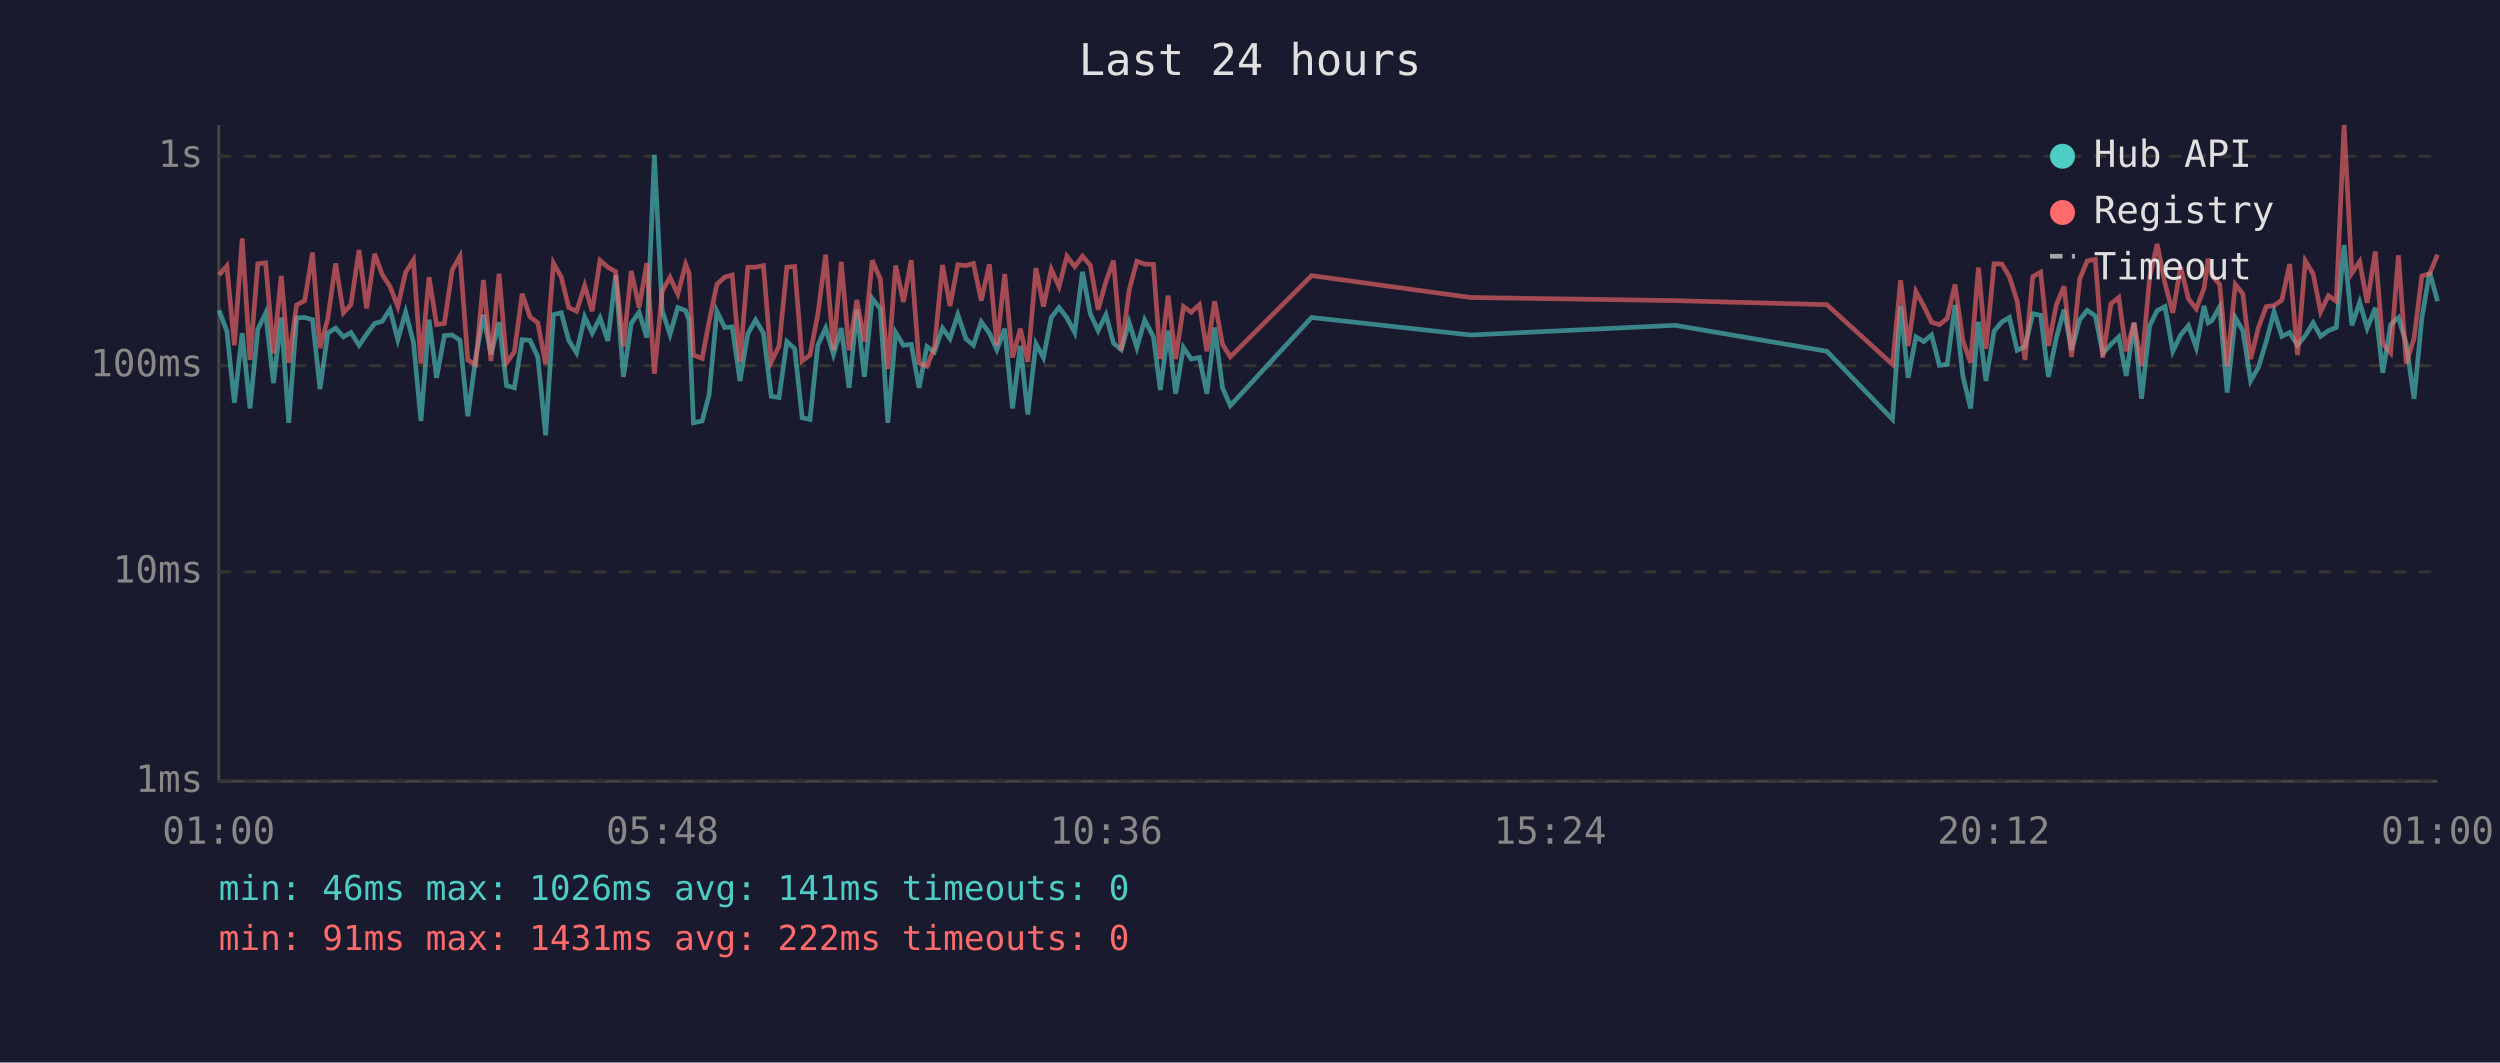
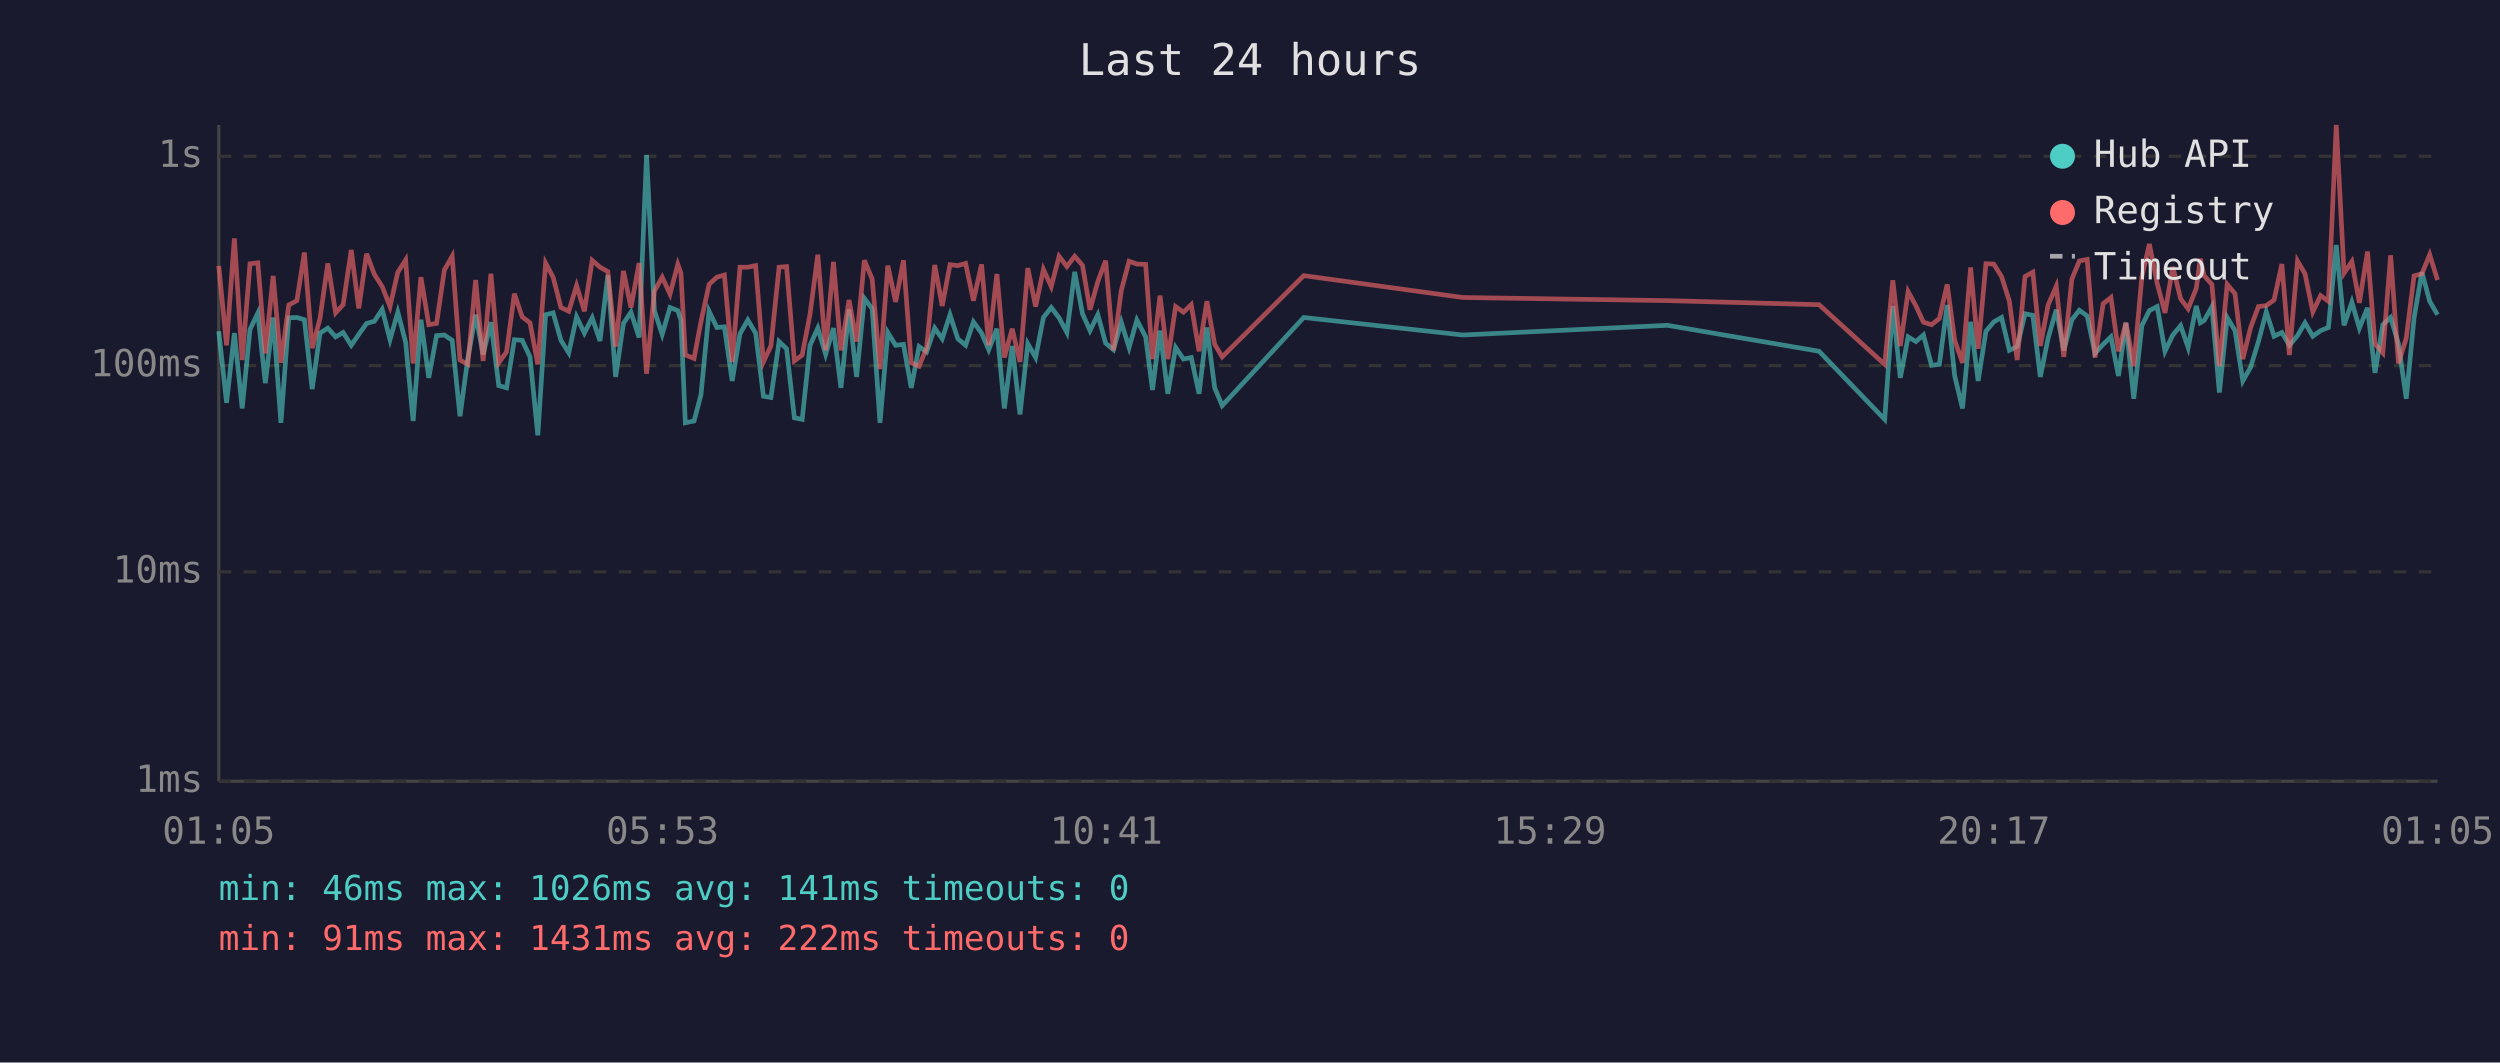
<svg xmlns="http://www.w3.org/2000/svg" viewBox="0 0 800 340" font-family="monospace" font-size="12">
  <rect width="800" height="340" fill="#1a1a2e" />
  <text x="400" y="24" fill="#e0e0e0" font-size="14" text-anchor="middle">Last 24 hours</text>
  <line x1="70" y1="40" x2="70" y2="250" stroke="#444" stroke-width="1" />
  <line x1="70" y1="250" x2="780" y2="250" stroke="#444" stroke-width="1" />
  <line x1="70" y1="250" x2="780" y2="250" stroke="#333" stroke-width="1" stroke-dasharray="4" />
  <text x="65" y="250" fill="#888" text-anchor="end" dominant-baseline="middle">1ms</text>
  <line x1="70" y1="183" x2="780" y2="183" stroke="#333" stroke-width="1" stroke-dasharray="4" />
  <text x="65" y="183" fill="#888" text-anchor="end" dominant-baseline="middle">10ms</text>
  <line x1="70" y1="117" x2="780" y2="117" stroke="#333" stroke-width="1" stroke-dasharray="4" />
  <text x="65" y="117" fill="#888" text-anchor="end" dominant-baseline="middle">100ms</text>
  <line x1="70" y1="50" x2="780" y2="50" stroke="#333" stroke-width="1" stroke-dasharray="4" />
  <text x="65" y="50" fill="#888" text-anchor="end" dominant-baseline="middle">1s</text>
-   <text x="70" y="270" fill="#888" text-anchor="middle">01:00</text>
-   <text x="212" y="270" fill="#888" text-anchor="middle">05:48</text>
-   <text x="354" y="270" fill="#888" text-anchor="middle">10:36</text>
-   <text x="496" y="270" fill="#888" text-anchor="middle">15:24</text>
-   <text x="638" y="270" fill="#888" text-anchor="middle">20:12</text>
-   <text x="780" y="270" fill="#888" text-anchor="middle">01:00</text>
-   <polyline points="70.1,99.3 72.6,106.0 75.0,128.9 77.5,106.6 80.0,130.7 82.5,105.4 85.0,100.2 87.5,122.6 90.0,101.6 92.4,135.3 94.9,101.7 97.5,101.6 100.0,102.3 102.4,124.5 104.9,106.6 107.4,105.0 109.9,107.8 112.3,106.4 114.9,110.5 117.3,107.0 119.9,103.5 122.3,102.8 124.8,99.0 127.3,108.7 129.8,99.9 132.3,109.5 134.7,134.7 137.3,102.3 139.7,120.9 142.2,107.4 144.7,107.2 147.2,108.9 149.7,133.2 152.2,114.7 154.7,100.7 157.1,113.4 159.7,103.1 162.1,123.4 164.6,124.1 167.1,108.7 169.6,108.9 172.1,114.2 174.6,139.3 177.1,100.7 179.6,100.1 182.0,108.9 184.5,112.9 187.1,101.4 189.5,106.6 192.0,101.7 194.5,109.1 197.0,88.1 199.5,120.6 202.0,103.5 204.5,99.9 207.0,108.0 209.4,49.6 211.9,99.4 214.4,107.0 216.9,98.4 219.4,99.4 220.5,102.4 221.9,135.3 224.7,134.7 226.9,126.4 229.4,99.6 231.9,104.8 234.3,104.6 236.8,121.9 239.3,106.8 241.8,102.4 244.3,106.6 246.8,126.8 249.3,127.2 251.8,109.3 254.3,111.6 256.7,133.7 259.2,134.2 261.7,110.5 264.2,105.0 266.7,113.4 269.2,105.0 271.7,124.1 274.2,99.0 276.6,120.6 279.1,95.5 281.7,98.8 284.1,135.3 286.6,106.4 289.1,110.5 291.6,110.2 294.1,124.1 296.6,110.9 299.0,112.6 301.6,105.0 304.0,108.4 306.5,100.7 309.1,108.4 311.5,110.5 314.0,103.0 316.6,106.6 319.0,111.9 321.5,105.2 324.0,130.7 326.5,110.7 328.9,132.6 331.5,110.0 333.9,114.4 336.4,101.6 338.9,98.4 341.4,101.7 343.9,106.4 346.4,87.0 348.9,100.4 351.4,105.8 353.9,100.7 356.3,109.8 358.8,111.9 361.3,103.1 363.8,111.2 366.3,102.4 369.1,107.8 371.3,124.8 373.8,105.8 376.2,126.0 378.7,111.2 381.2,114.9 383.8,114.4 386.2,126.0 388.7,104.8 391.2,124.1 393.7,129.8 419.7,101.6 470.6,107.2 536.1,104.1 584.6,112.4 605.6,134.2 608.2,97.9 610.6,120.9 613.1,107.8 615.6,109.3 618.1,107.2 620.6,116.9 623.1,116.6 625.6,97.6 628.1,120.3 630.6,130.7 633.1,103.0 635.5,121.9 638.1,106.0 640.6,103.0 643.0,101.6 645.5,112.1 648.0,110.9 650.5,100.4 653.0,100.9 655.5,120.6 658.0,108.2 660.5,99.1 662.9,112.1 665.5,102.3 667.9,99.3 670.5,101.1 672.9,113.1 675.5,110.2 678.0,107.8 680.4,120.3 682.9,103.3 685.3,127.6 687.9,104.2 690.3,99.4 692.8,98.1 695.3,112.4 697.8,107.2 700.3,104.2 702.8,111.2 705.3,97.9 706.6,103.3 707.8,102.6 710.3,98.2 712.7,125.6 715.3,101.6 717.7,105.8 720.2,121.9 722.7,117.5 725.2,109.3 727.7,99.8 730.2,107.6 732.7,106.4 735.2,110.5 737.7,107.4 740.2,103.3 742.6,107.6 745.1,105.8 747.6,104.8 750.1,78.4 752.6,104.1 755.1,96.7 757.5,105.0 760.1,98.5 762.5,119.3 765.0,103.9 767.5,101.6 770.0,110.0 772.5,127.6 775.0,101.7 777.5,87.1 780.0,96.4" fill="none" stroke="#4ecdc4" stroke-width="1.5" opacity="0.6" />
-   <polyline points="70.1,88.0 72.6,85.1 75.0,110.5 77.5,76.3 80.0,115.2 82.5,84.4 85.0,84.1 87.5,113.1 90.0,88.3 92.4,116.1 94.9,97.6 97.5,96.2 100.0,80.8 102.4,111.4 104.9,101.9 107.4,84.3 109.9,100.1 112.3,97.5 114.9,80.0 117.3,98.7 119.9,81.2 122.3,87.8 124.8,91.7 127.3,98.1 129.8,87.1 132.3,83.2 134.7,116.3 137.3,88.7 139.7,103.9 142.2,103.5 144.7,86.4 147.2,82.0 149.7,115.2 152.2,116.6 154.7,89.6 157.1,115.5 159.7,87.6 162.1,116.1 164.6,112.6 167.1,94.0 169.6,101.4 172.1,103.3 174.6,116.6 177.1,84.2 179.6,88.7 182.0,98.4 184.5,99.6 187.1,91.4 189.5,99.6 192.0,83.3 194.5,85.5 197.0,86.9 199.5,110.9 202.0,86.7 204.5,98.4 207.0,84.2 209.4,119.6 211.9,93.2 214.4,88.7 216.9,94.1 219.4,84.6 220.5,87.4 221.9,113.6 224.7,114.7 226.9,103.0 229.4,91.0 231.9,88.7 234.3,88.0 236.8,115.8 239.3,85.5 241.8,85.5 244.3,85.0 246.8,115.8 249.3,110.7 251.8,85.5 254.3,85.3 256.7,115.5 259.2,113.6 261.7,100.6 264.2,81.5 266.7,112.1 269.2,83.8 271.7,112.1 274.2,96.0 276.6,109.3 279.1,83.3 281.7,89.3 284.1,118.1 286.6,85.0 289.1,96.6 291.6,83.3 294.1,116.1 296.6,117.2 299.0,111.4 301.6,84.8 304.0,97.9 306.5,84.7 309.1,85.0 311.5,84.3 314.0,96.2 316.6,84.6 319.0,110.5 321.5,87.7 324.0,114.4 326.5,105.2 328.9,115.8 331.5,85.8 333.9,98.1 336.4,86.2 338.9,91.7 341.4,82.0 343.9,85.3 346.4,82.0 348.9,84.9 351.4,99.1 353.9,90.1 356.3,83.4 358.8,112.1 361.3,93.0 363.8,83.6 366.3,84.5 369.1,84.6 371.3,114.9 373.8,94.6 376.2,114.9 378.7,98.1 381.2,99.9 383.8,97.5 386.2,112.4 388.7,96.4 391.2,110.2 393.7,114.2 419.7,88.2 470.6,95.2 536.1,96.2 584.6,97.5 605.6,116.6 608.2,89.7 610.6,110.7 613.1,93.3 615.6,97.9 618.1,103.1 620.6,103.9 623.1,101.9 625.6,91.0 628.1,108.9 630.6,116.1 633.1,85.6 635.5,111.6 638.1,84.4 640.6,84.5 643.0,88.5 645.5,96.4 648.0,115.2 650.5,88.5 653.0,87.1 655.5,110.7 658.0,97.6 660.5,91.6 662.9,114.2 665.5,89.3 667.9,83.5 670.5,83.0 672.9,114.4 675.5,97.2 678.0,95.2 680.4,112.4 682.9,103.3 685.3,117.2 687.9,88.6 690.3,78.1 692.8,90.7 695.3,100.1 697.8,85.4 700.3,95.6 702.8,98.8 705.3,92.3 706.6,82.8 707.8,88.2 710.3,91.0 712.7,117.2 715.3,91.0 717.7,94.0 720.2,114.9 722.7,104.8 725.2,98.1 727.7,97.8 730.2,96.0 732.7,84.5 735.2,113.6 737.7,83.5 740.2,87.6 742.6,99.8 745.1,94.6 747.6,96.4 750.1,40.0 752.6,87.4 755.1,83.7 757.5,96.9 760.1,80.5 762.5,110.0 765.0,112.9 767.5,81.7 770.0,116.3 772.5,108.2 775.0,88.3 777.5,87.6 780.0,81.5" fill="none" stroke="#ff6b6b" stroke-width="1.5" opacity="0.6" />
+   <text x="70" y="270" fill="#888" text-anchor="middle">01:05</text>
+   <text x="212" y="270" fill="#888" text-anchor="middle">05:53</text>
+   <text x="354" y="270" fill="#888" text-anchor="middle">10:41</text>
+   <text x="496" y="270" fill="#888" text-anchor="middle">15:29</text>
+   <text x="638" y="270" fill="#888" text-anchor="middle">20:17</text>
+   <text x="780" y="270" fill="#888" text-anchor="middle">01:05</text>
+   <polyline points="70.0,106.0 72.5,128.9 75.0,106.6 77.5,130.7 80.0,105.4 82.5,100.2 84.9,122.6 87.4,101.6 89.9,135.3 92.4,101.7 95.0,101.6 97.4,102.3 99.9,124.5 102.4,106.6 104.9,105.0 107.4,107.8 109.8,106.4 112.4,110.5 114.8,107.0 117.3,103.5 119.8,102.8 122.3,99.0 124.8,108.7 127.3,99.9 129.8,109.5 132.2,134.7 134.7,102.3 137.2,120.9 139.7,107.4 142.2,107.2 144.7,108.9 147.2,133.2 149.7,114.7 152.2,100.7 154.6,113.4 157.1,103.1 159.6,123.4 162.1,124.1 164.6,108.7 167.1,108.9 169.6,114.2 172.1,139.3 174.6,100.7 177.0,100.1 179.5,108.9 182.0,112.9 184.5,101.4 187.0,106.6 189.5,101.7 192.0,109.1 194.5,88.1 197.0,120.6 199.5,103.5 201.9,99.9 204.5,108.0 206.9,49.6 209.4,99.4 211.9,107.0 214.4,98.4 216.9,99.4 217.9,102.4 219.3,135.3 222.1,134.7 224.3,126.4 226.9,99.6 229.4,104.8 231.8,104.6 234.3,121.9 236.8,106.8 239.3,102.4 241.8,106.6 244.3,126.8 246.7,127.2 249.3,109.3 251.7,111.6 254.2,133.7 256.7,134.2 259.2,110.5 261.7,105.0 264.2,113.4 266.7,105.0 269.1,124.1 271.7,99.0 274.1,120.6 276.6,95.5 279.1,98.8 281.6,135.3 284.1,106.4 286.6,110.5 289.1,110.2 291.6,124.1 294.1,110.9 296.5,112.6 299.1,105.0 301.5,108.4 304.0,100.7 306.5,108.4 309.0,110.5 311.5,103.0 314.1,106.6 316.4,111.9 319.0,105.2 321.4,130.7 323.9,110.7 326.4,132.6 328.9,110.0 331.4,114.4 333.9,101.6 336.4,98.4 338.9,101.7 341.4,106.4 343.9,87.0 346.4,100.4 348.8,105.8 351.3,100.7 353.8,109.8 356.3,111.9 358.8,103.1 361.3,111.2 363.8,102.4 366.6,107.8 368.8,124.8 371.2,105.8 373.7,126.0 376.2,111.2 378.7,114.9 381.2,114.4 383.7,126.0 386.2,104.8 388.7,124.1 391.1,129.8 417.2,101.6 468.1,107.2 533.6,104.1 582.1,112.4 603.1,134.2 605.7,97.9 608.1,120.9 610.6,107.8 613.1,109.3 615.5,107.2 618.1,116.9 620.6,116.6 623.1,97.6 625.5,120.3 628.0,130.7 630.6,103.0 633.0,121.9 635.5,106.0 638.0,103.0 640.5,101.6 643.0,112.1 645.5,110.9 648.0,100.4 650.5,100.9 652.9,120.6 655.4,108.2 658.0,99.1 660.4,112.1 663.0,102.3 665.4,99.3 667.9,101.1 670.4,113.1 673.0,110.2 675.5,107.8 677.9,120.3 680.3,103.3 682.8,127.6 685.4,104.2 687.8,99.4 690.3,98.1 692.8,112.4 695.3,107.2 697.8,104.2 700.2,111.2 702.8,97.9 704.1,103.3 705.3,102.6 707.8,98.2 710.2,125.6 712.7,101.6 715.2,105.8 717.7,121.9 720.2,117.5 722.7,109.3 725.2,99.8 727.7,107.6 730.2,106.4 732.6,110.5 735.2,107.4 737.6,103.3 740.1,107.6 742.6,105.8 745.1,104.8 747.6,78.4 750.1,104.1 752.6,96.7 755.0,105.0 757.6,98.5 760.0,119.3 762.5,103.9 765.0,101.6 767.5,110.0 770.0,127.6 772.5,101.7 775.0,87.1 777.5,96.4 780.0,100.7" fill="none" stroke="#4ecdc4" stroke-width="1.5" opacity="0.6" />
+   <polyline points="70.0,85.1 72.5,110.5 75.0,76.3 77.5,115.2 80.0,84.4 82.5,84.1 84.9,113.1 87.4,88.3 89.9,116.1 92.4,97.6 95.0,96.2 97.4,80.8 99.9,111.4 102.4,101.9 104.9,84.3 107.4,100.1 109.8,97.5 112.4,80.0 114.8,98.7 117.3,81.2 119.8,87.8 122.3,91.7 124.8,98.1 127.3,87.1 129.8,83.2 132.2,116.3 134.7,88.7 137.2,103.9 139.7,103.5 142.2,86.4 144.7,82.0 147.2,115.2 149.7,116.6 152.2,89.6 154.6,115.5 157.1,87.6 159.6,116.1 162.1,112.6 164.6,94.0 167.1,101.4 169.6,103.3 172.1,116.6 174.6,84.2 177.0,88.7 179.5,98.4 182.0,99.6 184.5,91.4 187.0,99.6 189.5,83.3 192.0,85.5 194.5,86.9 197.0,110.9 199.5,86.7 201.9,98.4 204.5,84.2 206.9,119.6 209.4,93.2 211.9,88.7 214.4,94.1 216.9,84.6 217.9,87.4 219.3,113.6 222.1,114.7 224.3,103.0 226.9,91.0 229.4,88.7 231.8,88.0 234.3,115.8 236.8,85.5 239.3,85.5 241.8,85.0 244.3,115.8 246.7,110.7 249.3,85.5 251.7,85.3 254.2,115.5 256.7,113.6 259.2,100.6 261.7,81.5 264.2,112.1 266.7,83.8 269.1,112.1 271.7,96.0 274.1,109.3 276.6,83.3 279.1,89.3 281.6,118.1 284.1,85.0 286.6,96.6 289.1,83.3 291.6,116.1 294.1,117.2 296.5,111.4 299.1,84.8 301.5,97.9 304.0,84.7 306.5,85.0 309.0,84.3 311.5,96.2 314.1,84.6 316.4,110.5 319.0,87.7 321.4,114.4 323.9,105.2 326.4,115.8 328.9,85.8 331.4,98.1 333.9,86.2 336.4,91.7 338.9,82.0 341.4,85.3 343.9,82.0 346.4,84.9 348.8,99.1 351.3,90.1 353.8,83.4 356.3,112.1 358.8,93.0 361.3,83.6 363.8,84.5 366.6,84.6 368.8,114.9 371.2,94.6 373.7,114.9 376.2,98.1 378.7,99.9 381.2,97.5 383.7,112.4 386.2,96.4 388.7,110.2 391.1,114.2 417.2,88.2 468.1,95.2 533.6,96.2 582.1,97.5 603.1,116.6 605.7,89.7 608.1,110.7 610.6,93.3 613.1,97.9 615.5,103.1 618.1,103.9 620.6,101.9 623.1,91.0 625.5,108.9 628.0,116.1 630.6,85.6 633.0,111.6 635.5,84.4 638.0,84.5 640.5,88.5 643.0,96.4 645.5,115.2 648.0,88.5 650.5,87.1 652.9,110.7 655.4,97.6 658.0,91.6 660.4,114.2 663.0,89.3 665.4,83.5 667.9,83.0 670.4,114.4 673.0,97.2 675.5,95.2 677.9,112.4 680.3,103.3 682.8,117.2 685.4,88.6 687.8,78.1 690.3,90.7 692.8,100.1 695.3,85.4 697.8,95.6 700.2,98.8 702.8,92.3 704.1,82.8 705.3,88.2 707.8,91.0 710.2,117.2 712.7,91.0 715.2,94.0 717.7,114.9 720.2,104.8 722.7,98.1 725.2,97.8 727.7,96.0 730.2,84.5 732.6,113.6 735.2,83.5 737.6,87.6 740.1,99.8 742.6,94.6 745.1,96.4 747.6,40.0 750.1,87.4 752.6,83.7 755.0,96.9 757.6,80.5 760.0,110.0 762.5,112.9 765.0,81.7 767.5,116.3 770.0,108.2 772.5,88.3 775.0,87.6 777.5,81.5 780.0,89.6" fill="none" stroke="#ff6b6b" stroke-width="1.5" opacity="0.6" />
  <circle cx="660" cy="50" r="4" fill="#4ecdc4" />
  <text x="670" y="50" fill="#e0e0e0" dominant-baseline="middle">Hub API</text>
  <circle cx="660" cy="68" r="4" fill="#ff6b6b" />
  <text x="670" y="68" fill="#e0e0e0" dominant-baseline="middle">Registry</text>
  <line x1="656" y1="82" x2="664" y2="82" stroke="#e0e0e0" stroke-width="1.5" stroke-dasharray="4,3" opacity="0.7" />
  <text x="670" y="86" fill="#e0e0e0" dominant-baseline="middle">Timeout</text>
  <text x="70" y="288" fill="#4ecdc4" font-size="11">min: 46ms  max: 1026ms  avg: 141ms  timeouts: 0</text>
  <text x="70" y="304" fill="#ff6b6b" font-size="11">min: 91ms  max: 1431ms  avg: 222ms  timeouts: 0</text>
</svg>
